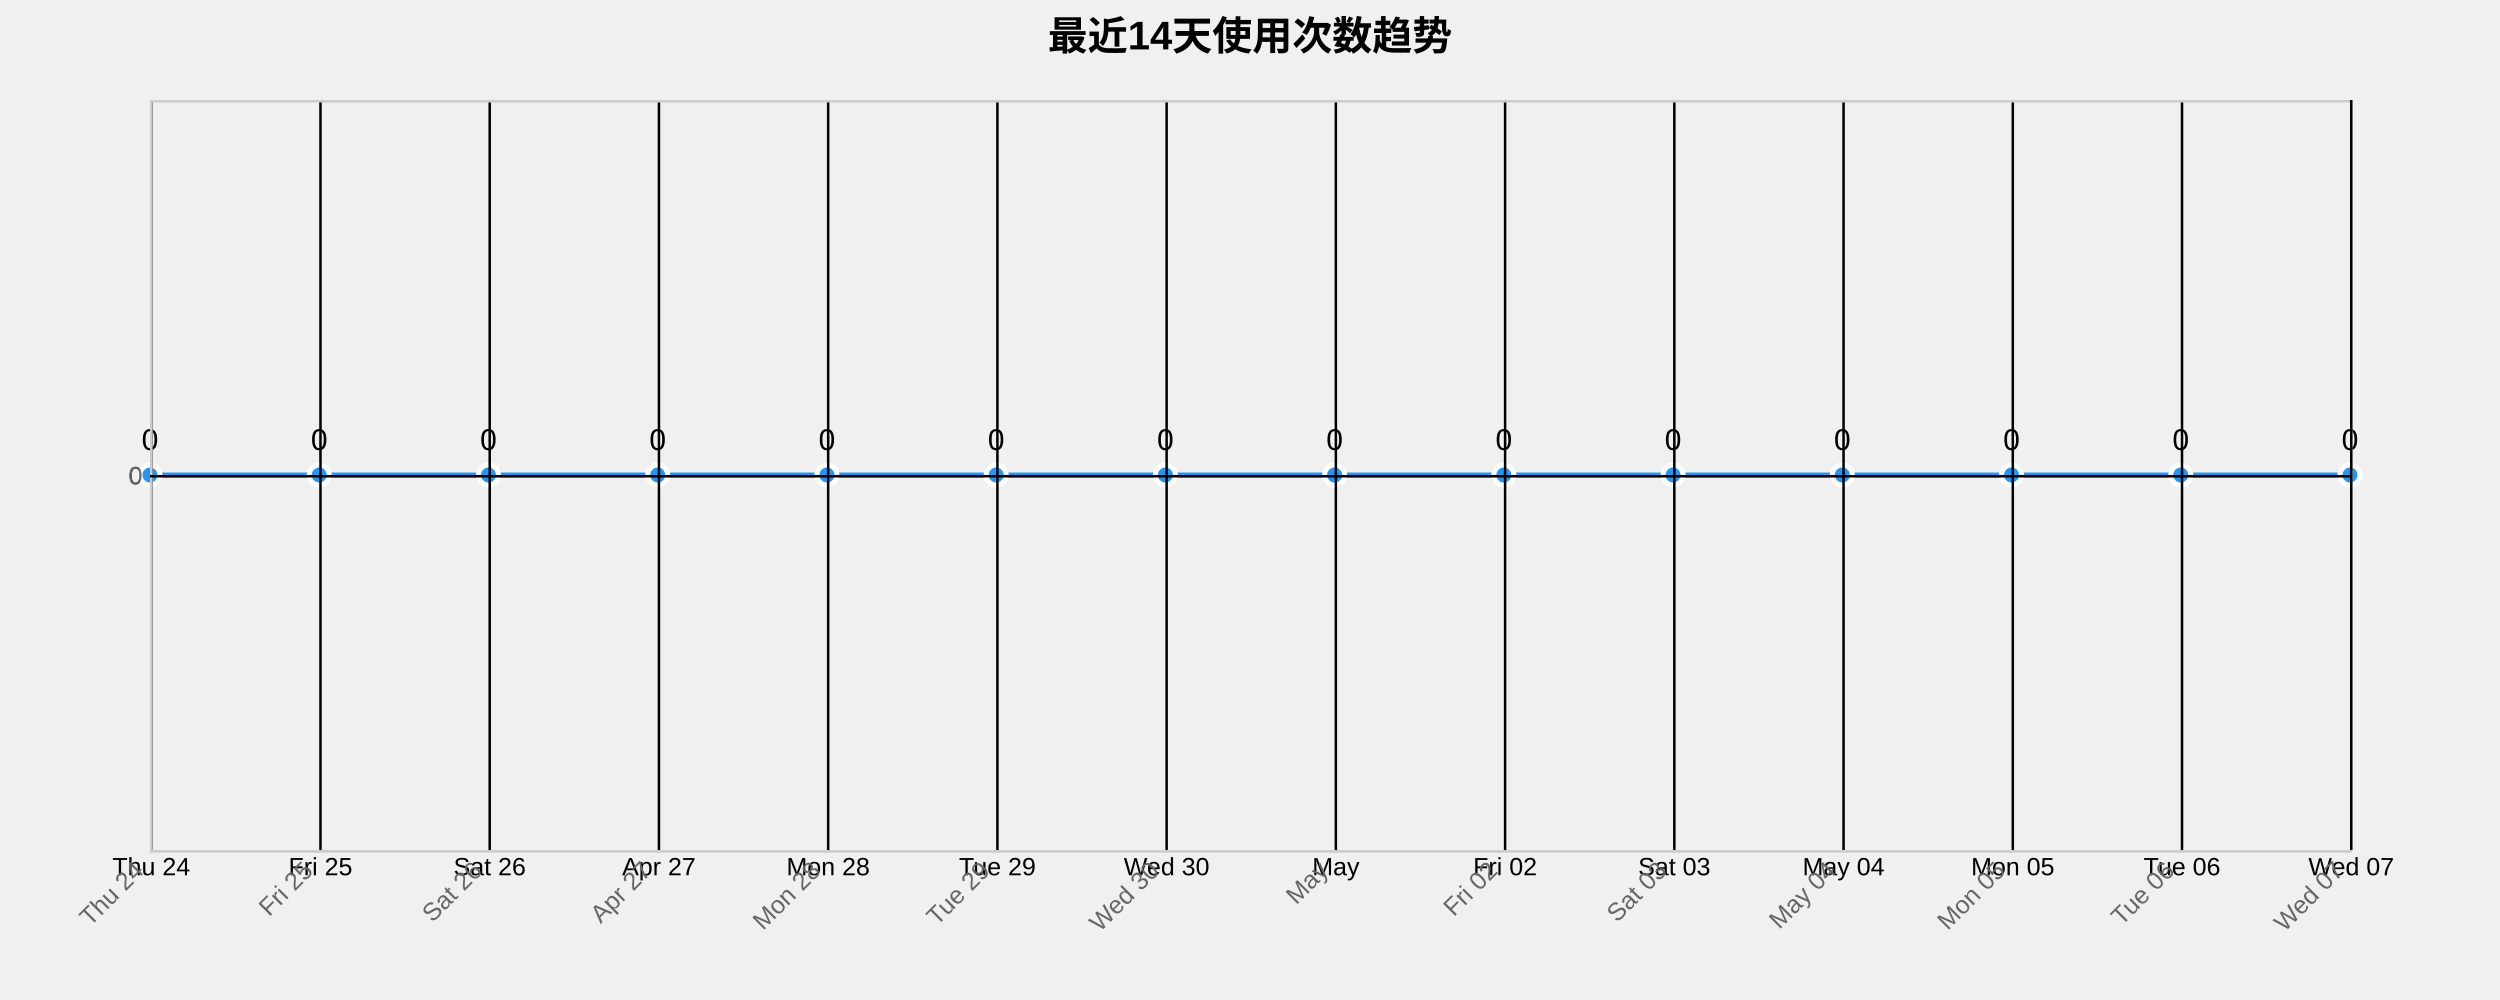
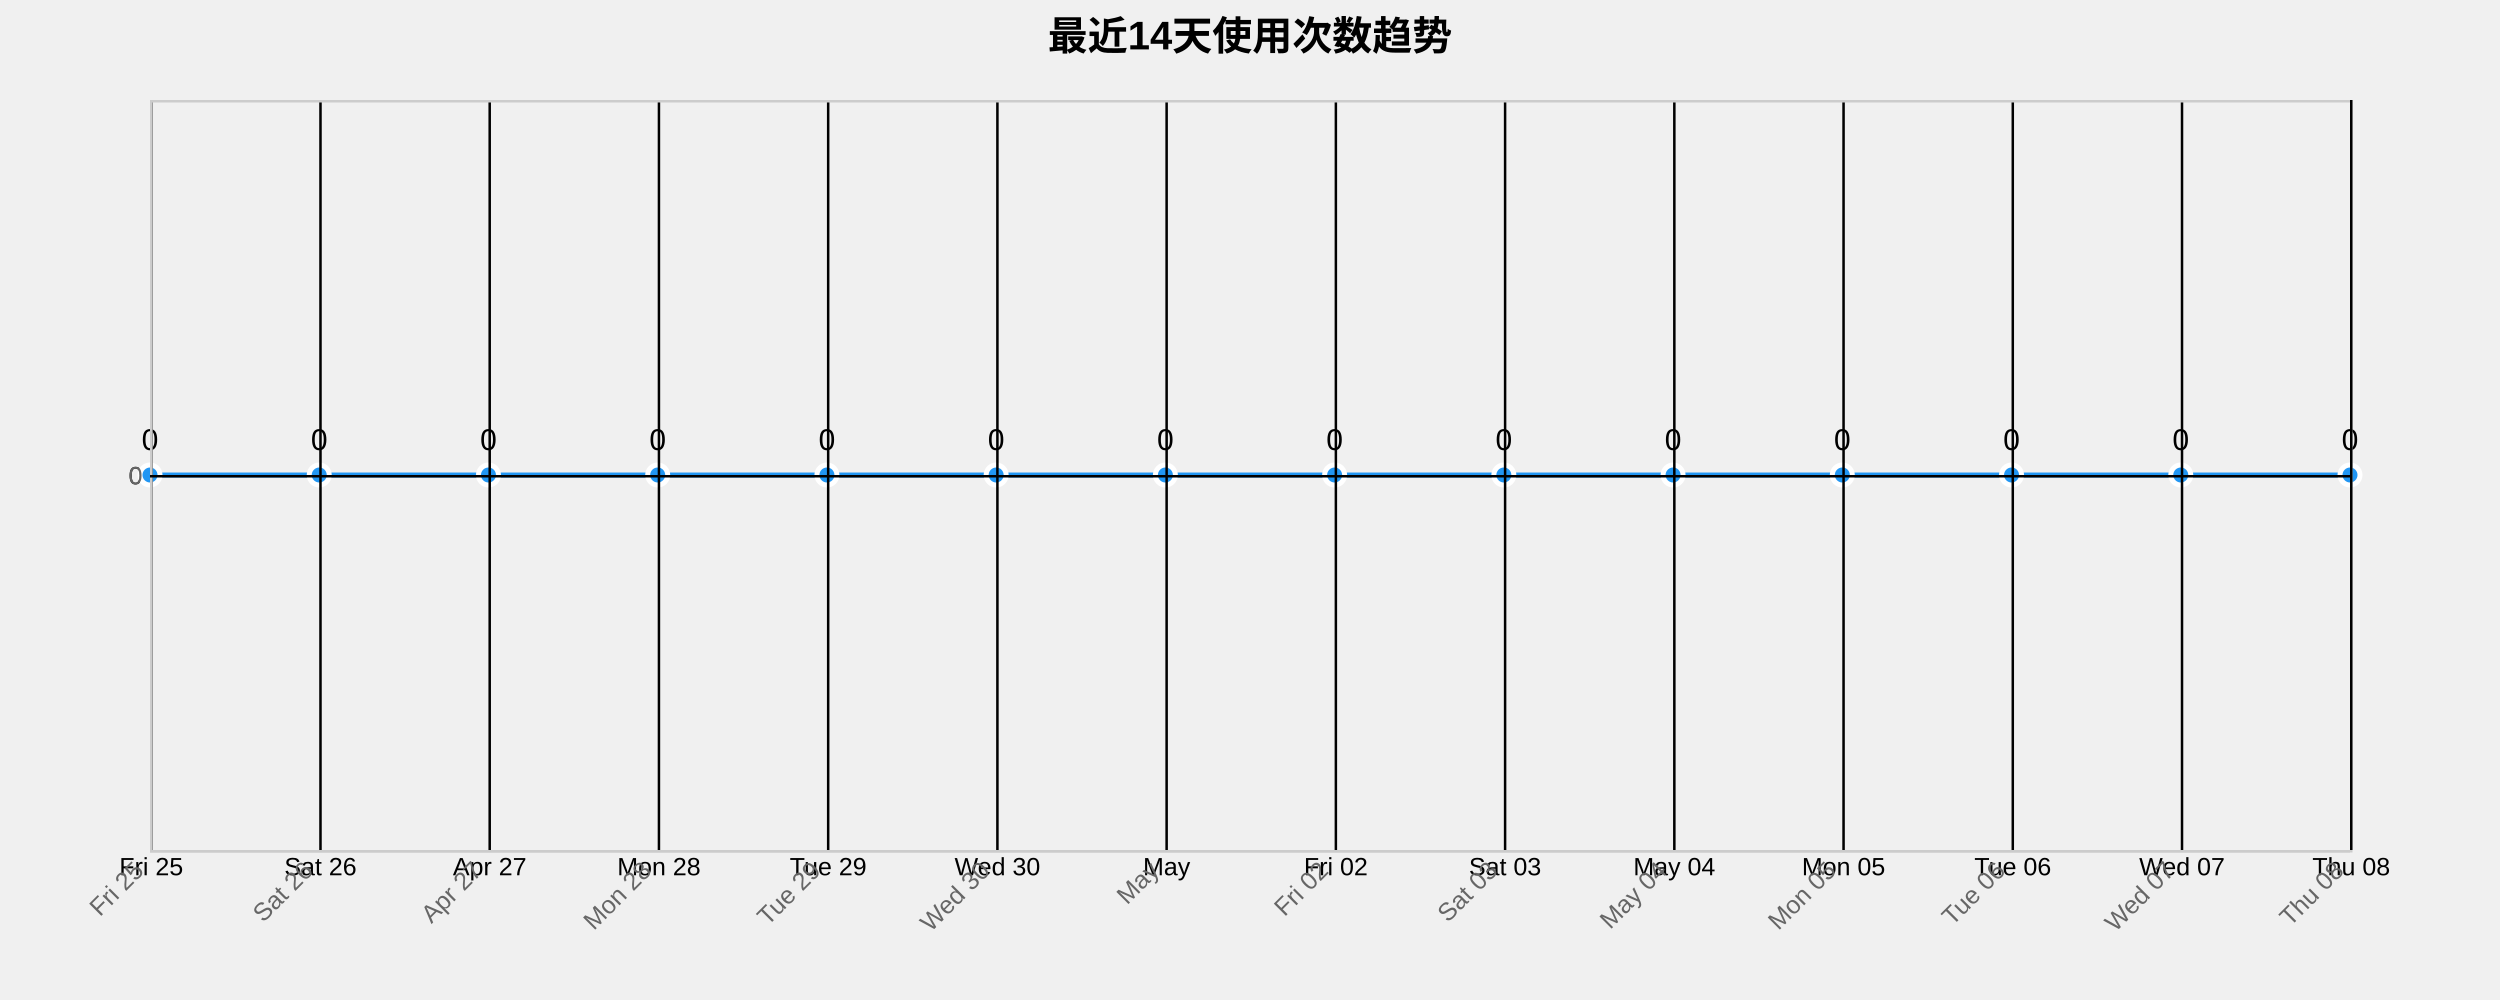
<svg xmlns="http://www.w3.org/2000/svg" width="1000" height="400">
  <g transform="translate(60,40)">
    <text x="440" y="-20" text-anchor="middle" style="font-size: 16px; font-weight: bold;">最近14天使用次数趋势</text>
    <g class="grid" transform="translate(0,300)" fill="none" font-size="10" font-family="sans-serif" text-anchor="middle">
      <path class="domain" stroke="currentColor" d="M0.5,-300V0.5H880.5V-300" />
      <g class="tick" opacity="1" transform="translate(0.5,0)">
        <line stroke="currentColor" y2="-300" />
-         <text fill="currentColor" y="3" dy="0.71em">Thu 24</text>
+         <text fill="currentColor" y="3" dy="0.71em">Fri 25</text>
      </g>
      <g class="tick" opacity="1" transform="translate(68.19231,0)">
        <line stroke="currentColor" y2="-300" />
-         <text fill="currentColor" y="3" dy="0.71em">Fri 25</text>
+         <text fill="currentColor" y="3" dy="0.71em">Sat 26</text>
      </g>
      <g class="tick" opacity="1" transform="translate(135.8846,0)">
        <line stroke="currentColor" y2="-300" />
-         <text fill="currentColor" y="3" dy="0.71em">Sat 26</text>
+         <text fill="currentColor" y="3" dy="0.71em">Apr 27</text>
      </g>
      <g class="tick" opacity="1" transform="translate(203.5769,0)">
        <line stroke="currentColor" y2="-300" />
-         <text fill="currentColor" y="3" dy="0.71em">Apr 27</text>
+         <text fill="currentColor" y="3" dy="0.71em">Mon 28</text>
      </g>
      <g class="tick" opacity="1" transform="translate(271.2692,0)">
        <line stroke="currentColor" y2="-300" />
-         <text fill="currentColor" y="3" dy="0.71em">Mon 28</text>
+         <text fill="currentColor" y="3" dy="0.71em">Tue 29</text>
      </g>
      <g class="tick" opacity="1" transform="translate(338.9615,0)">
        <line stroke="currentColor" y2="-300" />
-         <text fill="currentColor" y="3" dy="0.71em">Tue 29</text>
+         <text fill="currentColor" y="3" dy="0.71em">Wed 30</text>
      </g>
      <g class="tick" opacity="1" transform="translate(406.6538,0)">
        <line stroke="currentColor" y2="-300" />
-         <text fill="currentColor" y="3" dy="0.71em">Wed 30</text>
+         <text fill="currentColor" y="3" dy="0.71em">May</text>
      </g>
      <g class="tick" opacity="1" transform="translate(474.3462,0)">
        <line stroke="currentColor" y2="-300" />
-         <text fill="currentColor" y="3" dy="0.71em">May</text>
+         <text fill="currentColor" y="3" dy="0.71em">Fri 02</text>
      </g>
      <g class="tick" opacity="1" transform="translate(542.0385,0)">
        <line stroke="currentColor" y2="-300" />
-         <text fill="currentColor" y="3" dy="0.71em">Fri 02</text>
+         <text fill="currentColor" y="3" dy="0.71em">Sat 03</text>
      </g>
      <g class="tick" opacity="1" transform="translate(609.7308,0)">
        <line stroke="currentColor" y2="-300" />
-         <text fill="currentColor" y="3" dy="0.71em">Sat 03</text>
+         <text fill="currentColor" y="3" dy="0.71em">May 04</text>
      </g>
      <g class="tick" opacity="1" transform="translate(677.4231,0)">
        <line stroke="currentColor" y2="-300" />
-         <text fill="currentColor" y="3" dy="0.71em">May 04</text>
+         <text fill="currentColor" y="3" dy="0.71em">Mon 05</text>
      </g>
      <g class="tick" opacity="1" transform="translate(745.1154,0)">
        <line stroke="currentColor" y2="-300" />
-         <text fill="currentColor" y="3" dy="0.71em">Mon 05</text>
+         <text fill="currentColor" y="3" dy="0.71em">Tue 06</text>
      </g>
      <g class="tick" opacity="1" transform="translate(812.8077,0)">
        <line stroke="currentColor" y2="-300" />
-         <text fill="currentColor" y="3" dy="0.71em">Tue 06</text>
+         <text fill="currentColor" y="3" dy="0.71em">Wed 07</text>
      </g>
      <g class="tick" opacity="1" transform="translate(880.5,0)">
        <line stroke="currentColor" y2="-300" />
-         <text fill="currentColor" y="3" dy="0.71em">Wed 07</text>
+         <text fill="currentColor" y="3" dy="0.71em">Thu 08</text>
      </g>
    </g>
    <g class="grid" fill="none" font-size="10" font-family="sans-serif" text-anchor="end">
      <path class="domain" stroke="currentColor" d="M880,300.5H0.5V0.5H880" />
      <g class="tick" opacity="1" transform="translate(0,150.5)">
        <line stroke="currentColor" x2="880" />
        <text fill="currentColor" x="-3" dy="0.32em">0</text>
      </g>
    </g>
    <path class="area" d="M0,150C22.564,150,45.128,150,67.692,150C90.256,150,112.821,150,135.385,150C157.949,150,180.513,150,203.077,150C225.641,150,248.205,150,270.769,150C293.333,150,315.897,150,338.462,150C361.026,150,383.59,150,406.154,150C428.718,150,451.282,150,473.846,150C496.41,150,518.974,150,541.538,150C564.103,150,586.667,150,609.231,150C631.795,150,654.359,150,676.923,150C699.487,150,722.051,150,744.615,150C767.179,150,789.744,150,812.308,150C834.872,150,857.436,150,880,150L880,300C857.436,300,834.872,300,812.308,300C789.744,300,767.179,300,744.615,300C722.051,300,699.487,300,676.923,300C654.359,300,631.795,300,609.231,300C586.667,300,564.103,300,541.538,300C518.974,300,496.41,300,473.846,300C451.282,300,428.718,300,406.154,300C383.59,300,361.026,300,338.462,300C315.897,300,293.333,300,270.769,300C248.205,300,225.641,300,203.077,300C180.513,300,157.949,300,135.385,300C112.821,300,90.256,300,67.692,300C45.128,300,22.564,300,0,300Z" style="fill: url(#area-gradient); opacity: 0.3;" />
    <path class="line" d="M0,150C22.564,150,45.128,150,67.692,150C90.256,150,112.821,150,135.385,150C157.949,150,180.513,150,203.077,150C225.641,150,248.205,150,270.769,150C293.333,150,315.897,150,338.462,150C361.026,150,383.59,150,406.154,150C428.718,150,451.282,150,473.846,150C496.41,150,518.974,150,541.538,150C564.103,150,586.667,150,609.231,150C631.795,150,654.359,150,676.923,150C699.487,150,722.051,150,744.615,150C767.179,150,789.744,150,812.308,150C834.872,150,857.436,150,880,150" style="fill: none; stroke: #2196F3; stroke-width: 2px;" />
    <circle class="dot" cx="0" cy="150" r="4" style="fill: #2196F3; stroke: #fff; stroke-width: 2px;" />
    <circle class="dot" cx="67.692" cy="150" r="4" style="fill: #2196F3; stroke: #fff; stroke-width: 2px;" />
    <circle class="dot" cx="135.385" cy="150" r="4" style="fill: #2196F3; stroke: #fff; stroke-width: 2px;" />
    <circle class="dot" cx="203.077" cy="150" r="4" style="fill: #2196F3; stroke: #fff; stroke-width: 2px;" />
    <circle class="dot" cx="270.769" cy="150" r="4" style="fill: #2196F3; stroke: #fff; stroke-width: 2px;" />
    <circle class="dot" cx="338.462" cy="150" r="4" style="fill: #2196F3; stroke: #fff; stroke-width: 2px;" />
    <circle class="dot" cx="406.154" cy="150" r="4" style="fill: #2196F3; stroke: #fff; stroke-width: 2px;" />
    <circle class="dot" cx="473.846" cy="150" r="4" style="fill: #2196F3; stroke: #fff; stroke-width: 2px;" />
    <circle class="dot" cx="541.538" cy="150" r="4" style="fill: #2196F3; stroke: #fff; stroke-width: 2px;" />
    <circle class="dot" cx="609.231" cy="150" r="4" style="fill: #2196F3; stroke: #fff; stroke-width: 2px;" />
    <circle class="dot" cx="676.923" cy="150" r="4" style="fill: #2196F3; stroke: #fff; stroke-width: 2px;" />
    <circle class="dot" cx="744.615" cy="150" r="4" style="fill: #2196F3; stroke: #fff; stroke-width: 2px;" />
    <circle class="dot" cx="812.308" cy="150" r="4" style="fill: #2196F3; stroke: #fff; stroke-width: 2px;" />
    <circle class="dot" cx="880" cy="150" r="4" style="fill: #2196F3; stroke: #fff; stroke-width: 2px;" />
    <text class="label" x="0" y="140" text-anchor="middle" style="font-size: 12px;">0</text>
    <text class="label" x="67.692" y="140" text-anchor="middle" style="font-size: 12px;">0</text>
    <text class="label" x="135.385" y="140" text-anchor="middle" style="font-size: 12px;">0</text>
    <text class="label" x="203.077" y="140" text-anchor="middle" style="font-size: 12px;">0</text>
    <text class="label" x="270.769" y="140" text-anchor="middle" style="font-size: 12px;">0</text>
    <text class="label" x="338.462" y="140" text-anchor="middle" style="font-size: 12px;">0</text>
    <text class="label" x="406.154" y="140" text-anchor="middle" style="font-size: 12px;">0</text>
    <text class="label" x="473.846" y="140" text-anchor="middle" style="font-size: 12px;">0</text>
    <text class="label" x="541.538" y="140" text-anchor="middle" style="font-size: 12px;">0</text>
    <text class="label" x="609.231" y="140" text-anchor="middle" style="font-size: 12px;">0</text>
    <text class="label" x="676.923" y="140" text-anchor="middle" style="font-size: 12px;">0</text>
    <text class="label" x="744.615" y="140" text-anchor="middle" style="font-size: 12px;">0</text>
    <text class="label" x="812.308" y="140" text-anchor="middle" style="font-size: 12px;">0</text>
    <text class="label" x="880" y="140" text-anchor="middle" style="font-size: 12px;">0</text>
    <g class="x-axis" transform="translate(0,300)" fill="none" font-size="10" font-family="sans-serif" text-anchor="middle">
      <path class="domain" stroke="currentColor" d="M0.5,-300V0.5H880.5V-300" />
      <g class="tick" opacity="1" transform="translate(0.5,0)">
        <line stroke="currentColor" y2="-300" />
-         <text fill="currentColor" y="3" dy=".15em" style="text-anchor: end;" dx="-.8em" transform="rotate(-45)">Thu 24</text>
+         <text fill="currentColor" y="3" dy=".15em" style="text-anchor: end;" dx="-.8em" transform="rotate(-45)">Fri 25</text>
      </g>
      <g class="tick" opacity="1" transform="translate(68.19231,0)">
        <line stroke="currentColor" y2="-300" />
-         <text fill="currentColor" y="3" dy=".15em" style="text-anchor: end;" dx="-.8em" transform="rotate(-45)">Fri 25</text>
+         <text fill="currentColor" y="3" dy=".15em" style="text-anchor: end;" dx="-.8em" transform="rotate(-45)">Sat 26</text>
      </g>
      <g class="tick" opacity="1" transform="translate(135.8846,0)">
        <line stroke="currentColor" y2="-300" />
-         <text fill="currentColor" y="3" dy=".15em" style="text-anchor: end;" dx="-.8em" transform="rotate(-45)">Sat 26</text>
+         <text fill="currentColor" y="3" dy=".15em" style="text-anchor: end;" dx="-.8em" transform="rotate(-45)">Apr 27</text>
      </g>
      <g class="tick" opacity="1" transform="translate(203.5769,0)">
        <line stroke="currentColor" y2="-300" />
-         <text fill="currentColor" y="3" dy=".15em" style="text-anchor: end;" dx="-.8em" transform="rotate(-45)">Apr 27</text>
+         <text fill="currentColor" y="3" dy=".15em" style="text-anchor: end;" dx="-.8em" transform="rotate(-45)">Mon 28</text>
      </g>
      <g class="tick" opacity="1" transform="translate(271.2692,0)">
        <line stroke="currentColor" y2="-300" />
-         <text fill="currentColor" y="3" dy=".15em" style="text-anchor: end;" dx="-.8em" transform="rotate(-45)">Mon 28</text>
+         <text fill="currentColor" y="3" dy=".15em" style="text-anchor: end;" dx="-.8em" transform="rotate(-45)">Tue 29</text>
      </g>
      <g class="tick" opacity="1" transform="translate(338.9615,0)">
        <line stroke="currentColor" y2="-300" />
-         <text fill="currentColor" y="3" dy=".15em" style="text-anchor: end;" dx="-.8em" transform="rotate(-45)">Tue 29</text>
+         <text fill="currentColor" y="3" dy=".15em" style="text-anchor: end;" dx="-.8em" transform="rotate(-45)">Wed 30</text>
      </g>
      <g class="tick" opacity="1" transform="translate(406.6538,0)">
        <line stroke="currentColor" y2="-300" />
-         <text fill="currentColor" y="3" dy=".15em" style="text-anchor: end;" dx="-.8em" transform="rotate(-45)">Wed 30</text>
+         <text fill="currentColor" y="3" dy=".15em" style="text-anchor: end;" dx="-.8em" transform="rotate(-45)">May</text>
      </g>
      <g class="tick" opacity="1" transform="translate(474.3462,0)">
        <line stroke="currentColor" y2="-300" />
-         <text fill="currentColor" y="3" dy=".15em" style="text-anchor: end;" dx="-.8em" transform="rotate(-45)">May</text>
+         <text fill="currentColor" y="3" dy=".15em" style="text-anchor: end;" dx="-.8em" transform="rotate(-45)">Fri 02</text>
      </g>
      <g class="tick" opacity="1" transform="translate(542.0385,0)">
        <line stroke="currentColor" y2="-300" />
-         <text fill="currentColor" y="3" dy=".15em" style="text-anchor: end;" dx="-.8em" transform="rotate(-45)">Fri 02</text>
+         <text fill="currentColor" y="3" dy=".15em" style="text-anchor: end;" dx="-.8em" transform="rotate(-45)">Sat 03</text>
      </g>
      <g class="tick" opacity="1" transform="translate(609.7308,0)">
        <line stroke="currentColor" y2="-300" />
-         <text fill="currentColor" y="3" dy=".15em" style="text-anchor: end;" dx="-.8em" transform="rotate(-45)">Sat 03</text>
+         <text fill="currentColor" y="3" dy=".15em" style="text-anchor: end;" dx="-.8em" transform="rotate(-45)">May 04</text>
      </g>
      <g class="tick" opacity="1" transform="translate(677.4231,0)">
        <line stroke="currentColor" y2="-300" />
-         <text fill="currentColor" y="3" dy=".15em" style="text-anchor: end;" dx="-.8em" transform="rotate(-45)">May 04</text>
+         <text fill="currentColor" y="3" dy=".15em" style="text-anchor: end;" dx="-.8em" transform="rotate(-45)">Mon 05</text>
      </g>
      <g class="tick" opacity="1" transform="translate(745.1154,0)">
        <line stroke="currentColor" y2="-300" />
-         <text fill="currentColor" y="3" dy=".15em" style="text-anchor: end;" dx="-.8em" transform="rotate(-45)">Mon 05</text>
+         <text fill="currentColor" y="3" dy=".15em" style="text-anchor: end;" dx="-.8em" transform="rotate(-45)">Tue 06</text>
      </g>
      <g class="tick" opacity="1" transform="translate(812.8077,0)">
        <line stroke="currentColor" y2="-300" />
-         <text fill="currentColor" y="3" dy=".15em" style="text-anchor: end;" dx="-.8em" transform="rotate(-45)">Tue 06</text>
+         <text fill="currentColor" y="3" dy=".15em" style="text-anchor: end;" dx="-.8em" transform="rotate(-45)">Wed 07</text>
      </g>
      <g class="tick" opacity="1" transform="translate(880.5,0)">
        <line stroke="currentColor" y2="-300" />
-         <text fill="currentColor" y="3" dy=".15em" style="text-anchor: end;" dx="-.8em" transform="rotate(-45)">Wed 07</text>
+         <text fill="currentColor" y="3" dy=".15em" style="text-anchor: end;" dx="-.8em" transform="rotate(-45)">Thu 08</text>
      </g>
    </g>
    <g class="y-axis" fill="none" font-size="10" font-family="sans-serif" text-anchor="end">
      <path class="domain" stroke="currentColor" d="M880,300.5H0.5V0.5H880" />
      <g class="tick" opacity="1" transform="translate(0,150.5)">
        <line stroke="currentColor" x2="880" />
        <text fill="currentColor" x="-3" dy="0.32em">0</text>
      </g>
    </g>
    <style>
    .grid line {
      stroke: #e0e0e0;
      stroke-opacity: 0.7;
      shape-rendering: crispEdges;
    }
    .grid path {
      stroke-width: 0;
    }
    .dot:hover {
      r: 6;
    }
    text {
      font-family: Arial, sans-serif;
    }
    .x-axis path, .y-axis path {
      stroke: #ccc;
    }
    .x-axis text, .y-axis text {
      fill: #666;
    }
  </style>
  </g>
</svg>
